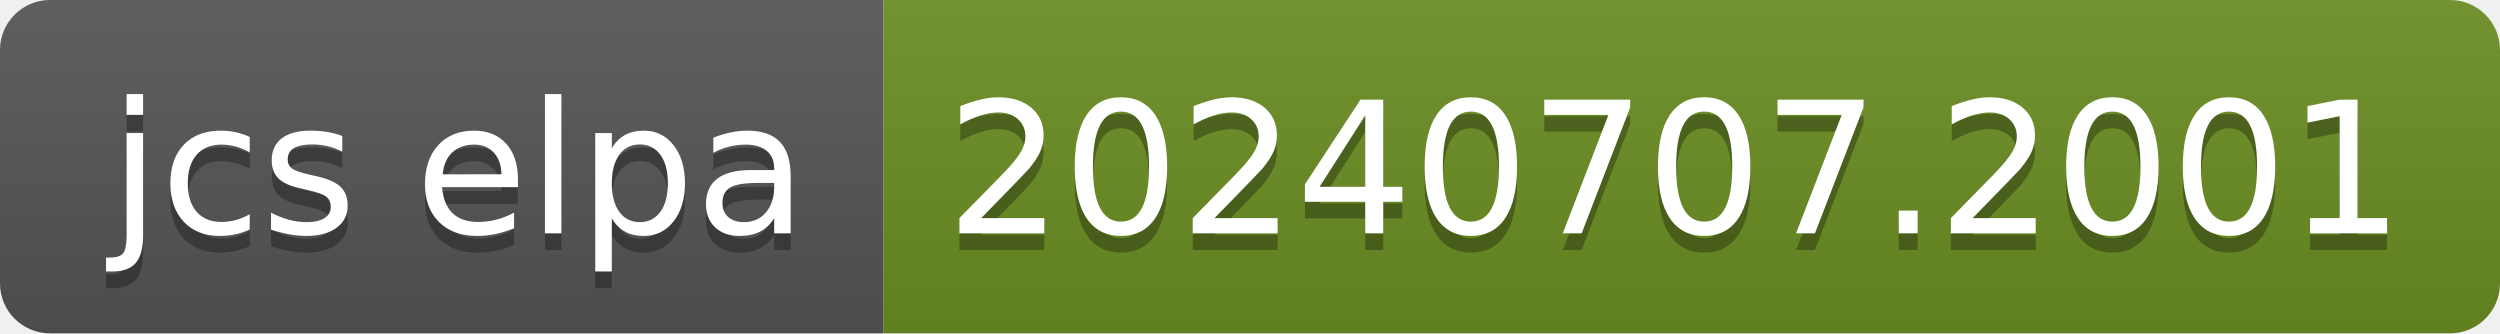
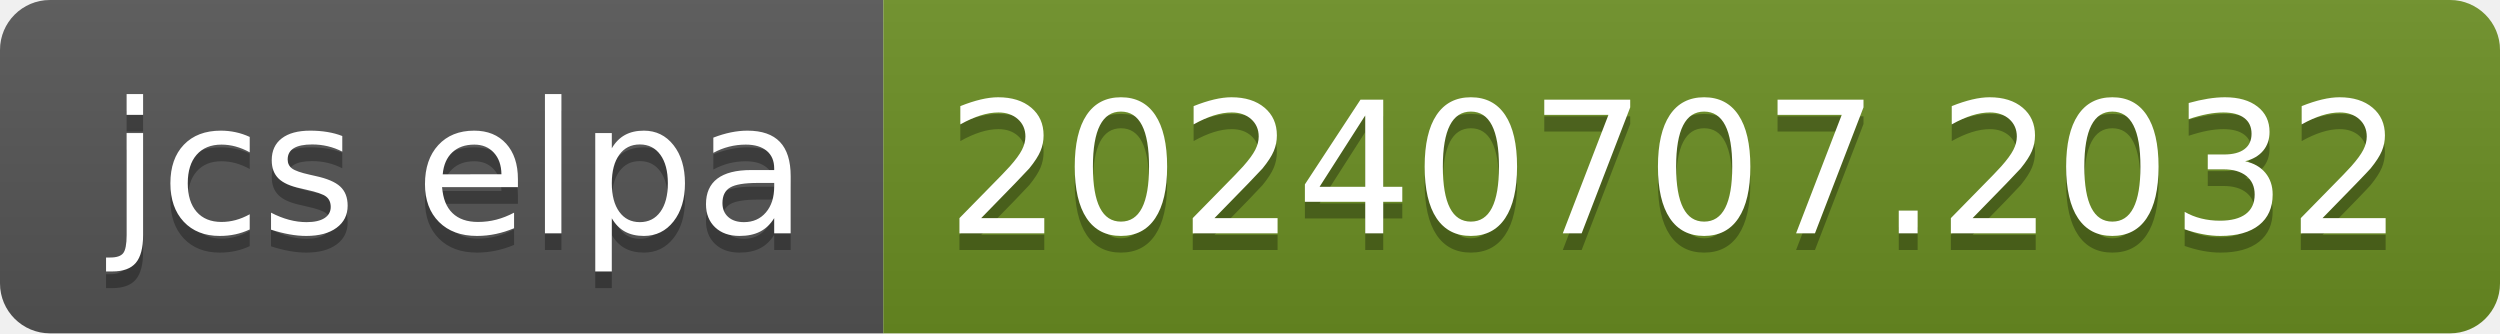
- <svg xmlns="http://www.w3.org/2000/svg" width="150" height="20" role="img" aria-label="jcs elpa: 20240707.2001">
+ <svg xmlns="http://www.w3.org/2000/svg" width="150" height="20" role="img" aria-label="jcs elpa: 20240707.2032">
  <linearGradient id="s" x2="0" y2="100%">
    <stop offset="0" stop-color="#bbb" stop-opacity=".1" />
    <stop offset="1" stop-opacity=".1" />
  </linearGradient>
  <clipPath id="r">
    <rect width="150" height="20" rx="3" fill="#fff" />
  </clipPath>
  <g clip-path="url(#r)">
    <rect width="53" height="20" fill="#555" />
    <rect x="53" width="97" height="20" fill="#6b8e23" />
    <rect width="150" height="20" fill="url(#s)" />
  </g>
  <g fill="#fff" text-anchor="middle" font-family="Verdana,Geneva,DejaVu Sans,sans-serif" text-rendering="geometricPrecision" font-size="110">
    <text aria-hidden="true" x="275" y="150" fill="#010101" fill-opacity=".3" transform="scale(.1)" textLength="430">jcs elpa</text>
    <text x="275" y="140" transform="scale(.1)" fill="#fff" textLength="430">jcs elpa</text>
-     <text aria-hidden="true" x="1005" y="150" fill="#010101" fill-opacity=".3" transform="scale(.1)" textLength="870">20240707.2001</text>
-     <text x="1005" y="140" transform="scale(.1)" fill="#fff" textLength="870">20240707.2001</text>
+     <text aria-hidden="true" x="1005" y="150" fill="#010101" fill-opacity=".3" transform="scale(.1)" textLength="870">20240707.2032</text>
+     <text x="1005" y="140" transform="scale(.1)" fill="#fff" textLength="870">20240707.2032</text>
  </g>
</svg>
